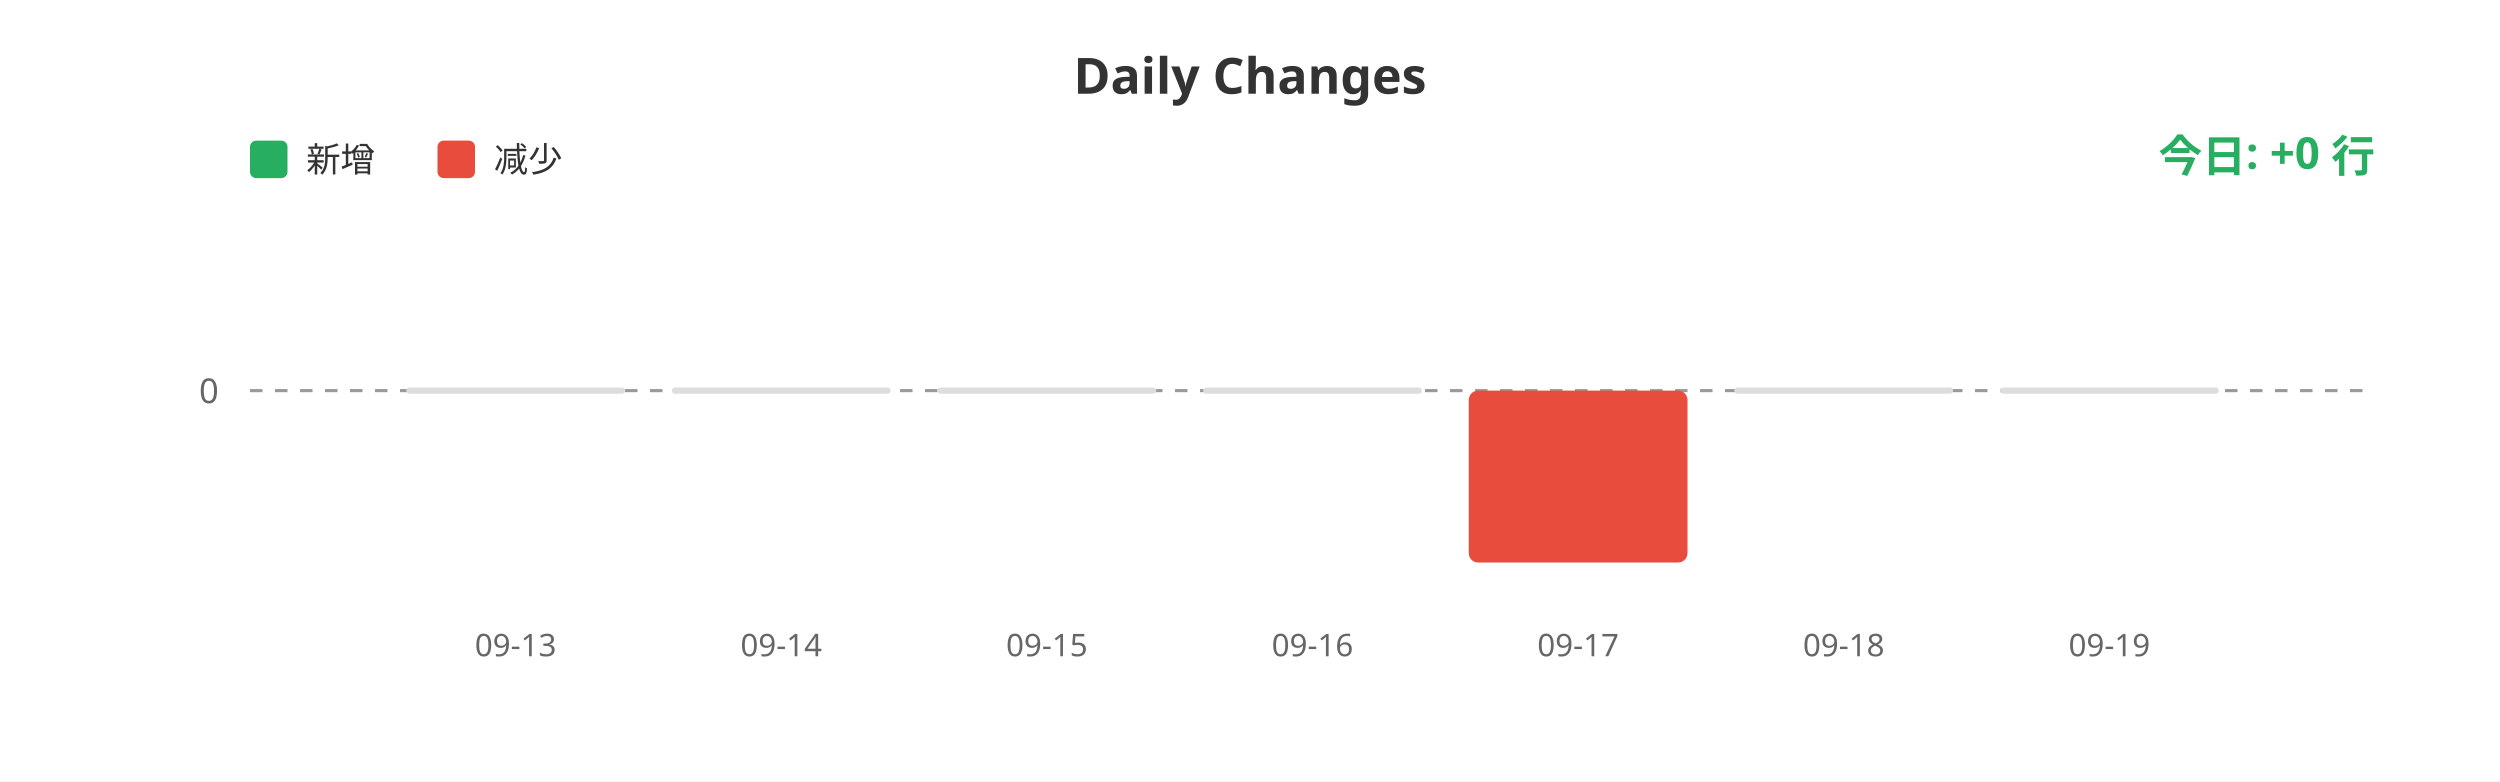
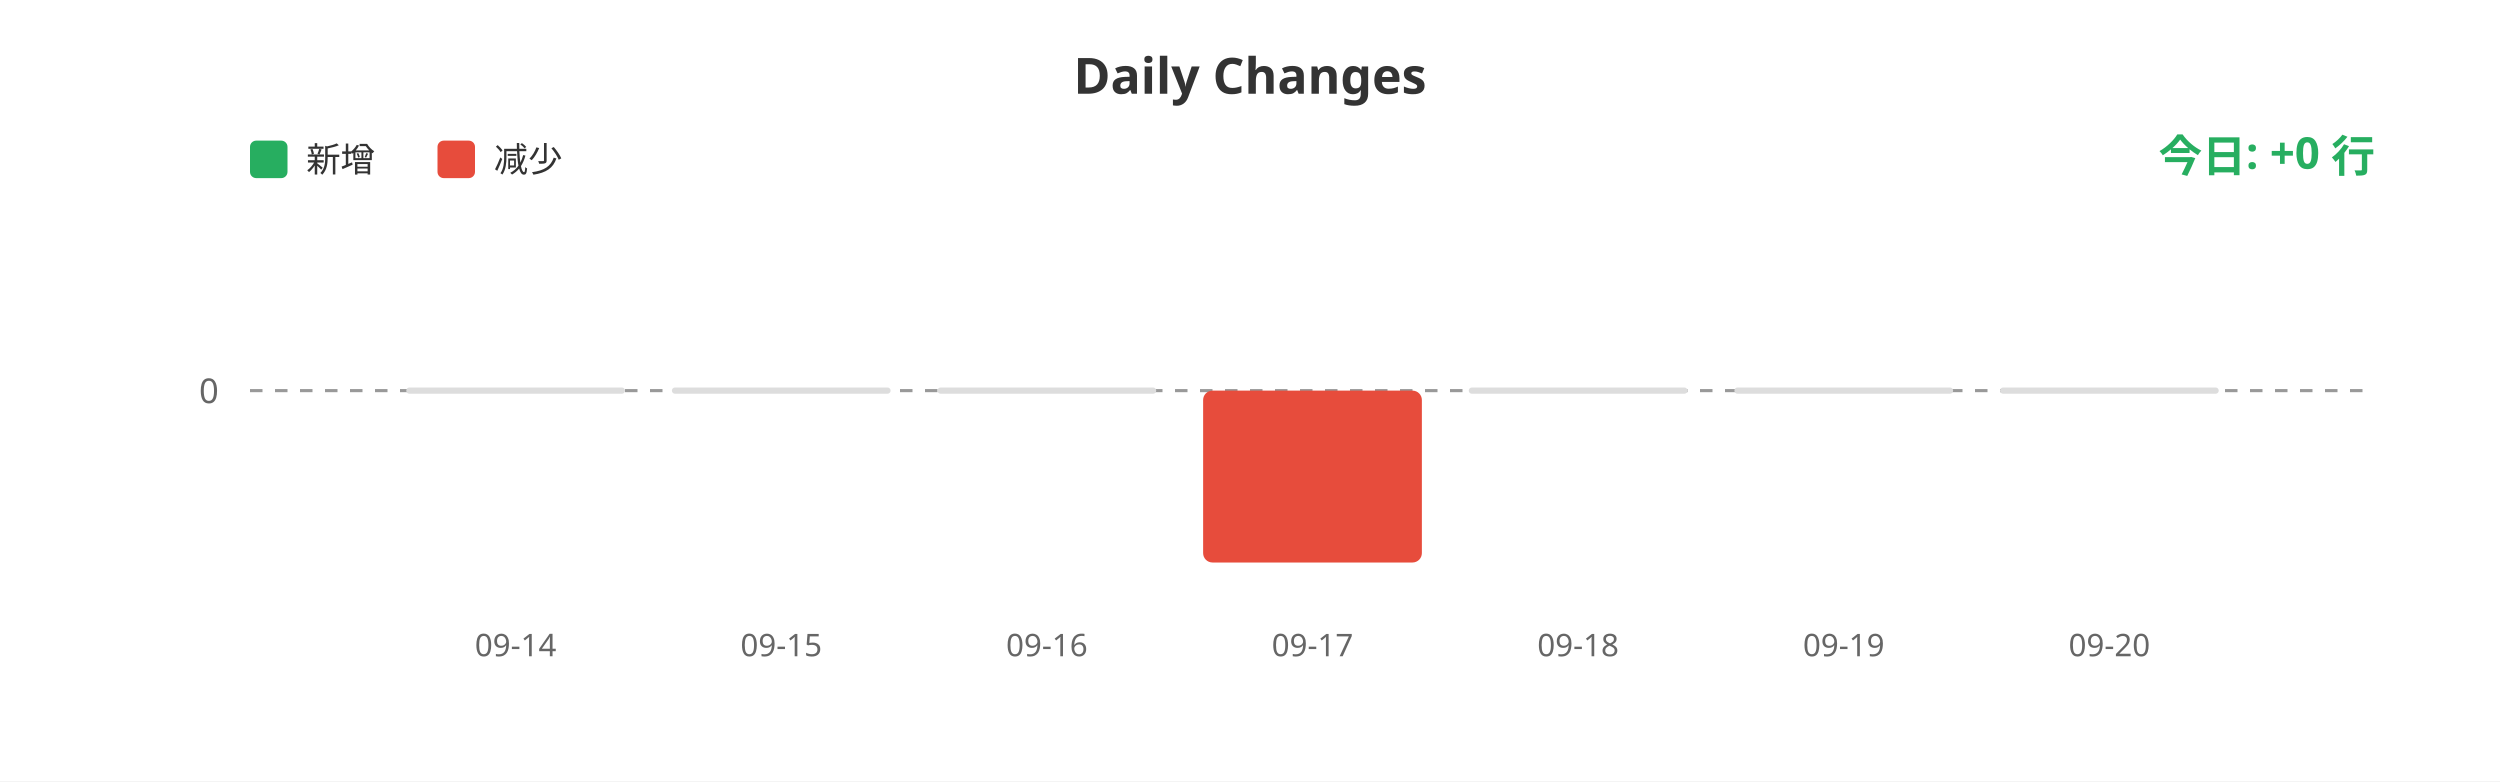
<svg xmlns="http://www.w3.org/2000/svg" width="800" height="250">
  <rect width="100%" height="100%" fill="#ffffff" />
  <text x="400" y="30" fill="#333" font-size="16" font-weight="bold" text-anchor="middle" font-family="sans-serif">Daily Changes</text>
  <rect x="80" y="45" width="12" height="12" fill="#27ae60" rx="2" />
  <text x="98" y="55" fill="#333" font-size="11" font-family="sans-serif">新增</text>
  <rect x="140" y="45" width="12" height="12" fill="#e74c3c" rx="2" />
  <text x="158" y="55" fill="#333" font-size="11" font-family="sans-serif">减少</text>
  <line x1="80" y1="125" x2="760" y2="125" stroke="#999" stroke-width="1" stroke-dasharray="4" />
  <text x="70" y="129" fill="#666" font-size="11" text-anchor="end" font-family="sans-serif">0</text>
  <rect x="130.0" y="124" width="70" height="2" fill="#ddd" rx="1" />
  <rect x="215.0" y="124" width="70" height="2" fill="#ddd" rx="1" />
  <rect x="300.0" y="124" width="70" height="2" fill="#ddd" rx="1" />
-   <rect x="385.0" y="124" width="70" height="2" fill="#ddd" rx="1" />
-   <rect x="470.0" y="125" width="70" height="55.0" fill="#e74c3c" rx="3" />
+   <rect x="385.0" y="125" width="70" height="55.0" fill="#e74c3c" rx="3" />
+   <rect x="470.0" y="124" width="70" height="2" fill="#ddd" rx="1" />
  <rect x="555.0" y="124" width="70" height="2" fill="#ddd" rx="1" />
  <rect x="640.0" y="124" width="70" height="2" fill="#ddd" rx="1" />
-   <text x="165.0" y="210" fill="#666" font-size="10" text-anchor="middle" font-family="sans-serif">09-13</text>
-   <text x="250.0" y="210" fill="#666" font-size="10" text-anchor="middle" font-family="sans-serif">09-14</text>
-   <text x="335.0" y="210" fill="#666" font-size="10" text-anchor="middle" font-family="sans-serif">09-15</text>
-   <text x="420.0" y="210" fill="#666" font-size="10" text-anchor="middle" font-family="sans-serif">09-16</text>
-   <text x="505.0" y="210" fill="#666" font-size="10" text-anchor="middle" font-family="sans-serif">09-17</text>
-   <text x="590.0" y="210" fill="#666" font-size="10" text-anchor="middle" font-family="sans-serif">09-18</text>
-   <text x="675.0" y="210" fill="#666" font-size="10" text-anchor="middle" font-family="sans-serif">09-19</text>
+   <text x="165.0" y="210" fill="#666" font-size="10" text-anchor="middle" font-family="sans-serif">09-14</text>
+   <text x="250.0" y="210" fill="#666" font-size="10" text-anchor="middle" font-family="sans-serif">09-15</text>
+   <text x="335.0" y="210" fill="#666" font-size="10" text-anchor="middle" font-family="sans-serif">09-16</text>
+   <text x="420.0" y="210" fill="#666" font-size="10" text-anchor="middle" font-family="sans-serif">09-17</text>
+   <text x="505.0" y="210" fill="#666" font-size="10" text-anchor="middle" font-family="sans-serif">09-18</text>
+   <text x="590.0" y="210" fill="#666" font-size="10" text-anchor="middle" font-family="sans-serif">09-19</text>
+   <text x="675.0" y="210" fill="#666" font-size="10" text-anchor="middle" font-family="sans-serif">09-20</text>
  <text x="760" y="55" fill="#27ae60" font-size="14" font-weight="bold" text-anchor="end" font-family="sans-serif">今日: +0 行</text>
</svg>
